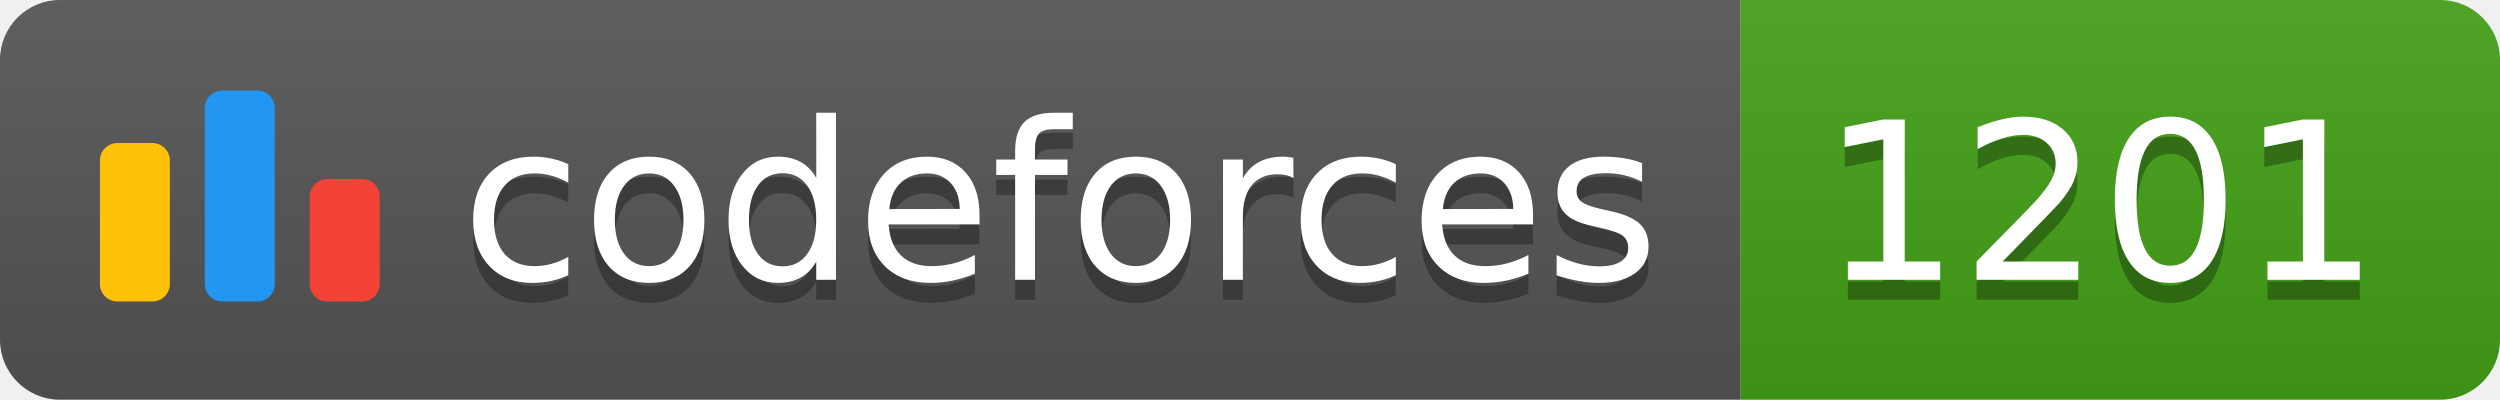
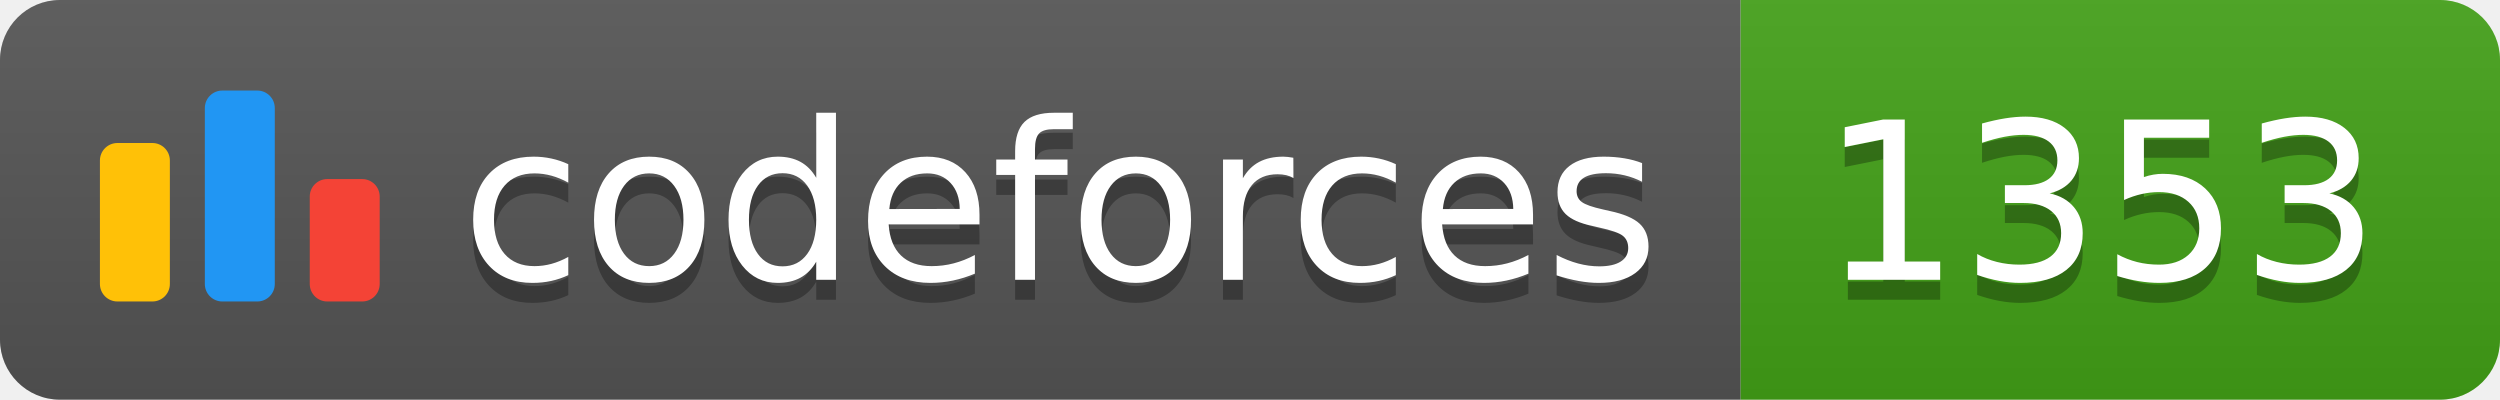
<svg xmlns="http://www.w3.org/2000/svg" width="125.1" height="20">
  <linearGradient id="smooth" x2="0" y2="100%">
    <stop offset="0" stop-color="#bbb" stop-opacity=".1" />
    <stop offset="1" stop-opacity=".1" />
  </linearGradient>
  <clipPath id="round">
    <rect width="125.1" height="20" rx="3" fill="#fff" />
  </clipPath>
  <g clip-path="url(#round)">
    <rect width="87.1" height="20" fill="#555" />
    <rect x="87.1" width="38.0" height="20" fill="#43A217" />
    <rect width="125.1" height="20" fill="url(#smooth)" />
  </g>
  <g fill="#fff" text-anchor="middle" font-family="DejaVu Sans,Verdana,Geneva,sans-serif" font-size="110">
    <svg x="5" y="3" class="logo" width="14" height="14" viewBox="0 0 32 25" fill="none">
      <rect y="6" width="8" height="18.125" rx="2" fill="#FFC107" />
      <rect x="24" y="10.125" width="8" height="14" rx="2" fill="#F44336" />
      <rect x="12" width="8" height="24.125" rx="2" fill="#2196F3" />
    </svg>
    <text x="530.5" y="150" fill="#010101" fill-opacity=".3" transform="scale(0.1)" textLength="601.0" lengthAdjust="spacing">codeforces
        </text>
    <text x="530.5" y="140" transform="scale(0.1)" textLength="601.0" lengthAdjust="spacing">codeforces</text>
-     <text x="1051.0" y="150" fill="#010101" fill-opacity=".3" transform="scale(0.1)" textLength="280.0" lengthAdjust="spacing">1201
+     <text x="1051.0" y="150" fill="#010101" fill-opacity=".3" transform="scale(0.1)" textLength="280.0" lengthAdjust="spacing">1353
        </text>
-     <text x="1051.0" y="140" transform="scale(0.1)" textLength="280.0" lengthAdjust="spacing">1201</text>
+     <text x="1051.0" y="140" transform="scale(0.1)" textLength="280.0" lengthAdjust="spacing">1353</text>
  </g>
</svg>
